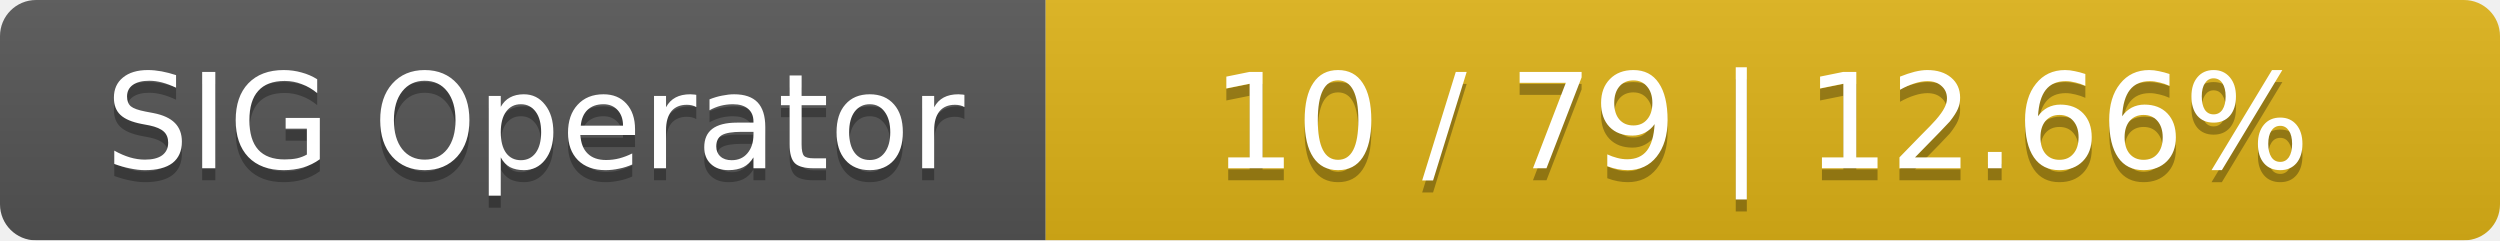
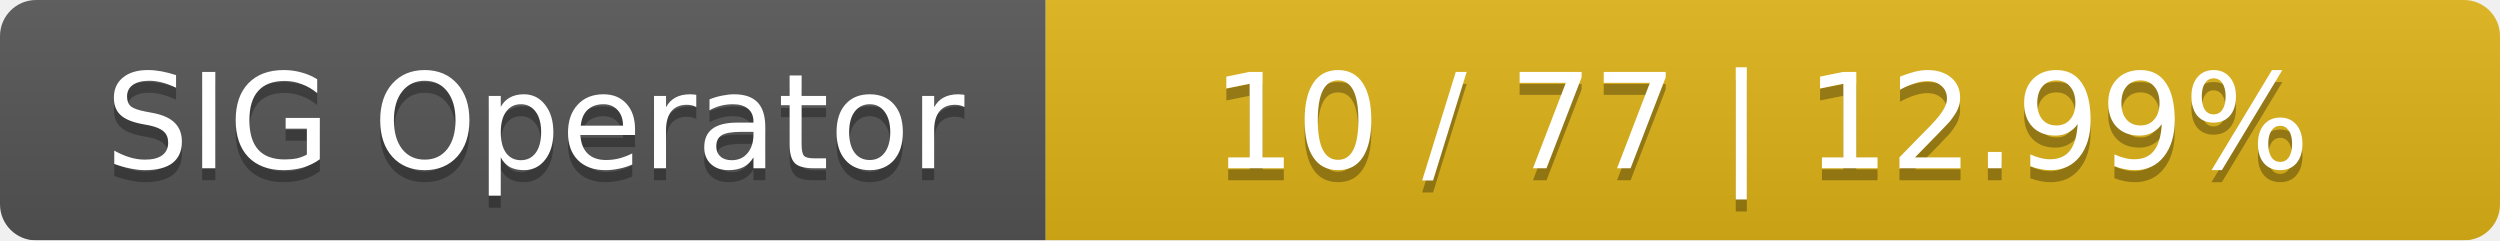
<svg xmlns="http://www.w3.org/2000/svg" width="208" height="20">
  <linearGradient id="smooth" x2="0" y2="100%">
    <stop offset="0" stop-color="#bbb" stop-opacity=".1" />
    <stop offset="1" stop-opacity=".1" />
  </linearGradient>
  <mask id="round">
    <rect width="208" height="20" rx="3" fill="#fff" />
  </mask>
  <g mask="url(#round)">
    <rect width="87" height="20" fill="#555" />
    <rect x="87" width="121" height="20" fill="#dfb317" />
    <rect width="208" height="20" fill="url(#smooth)" />
  </g>
  <g fill="#fff" text-anchor="middle" font-family="DejaVu Sans,Verdana,Geneva,sans-serif" font-size="11">
    <text x="44.5" y="15" fill="#010101" fill-opacity=".3">SIG Operator</text>
    <text x="44.5" y="14">SIG Operator</text>
-     <text x="146.5" y="15" fill="#010101" fill-opacity=".3">10 / 79    |    12.66%</text>
-     <text x="146.5" y="14">10 / 79    |    12.66%</text>
+     <text x="146.5" y="15" fill="#010101" fill-opacity=".3">10 / 77    |    12.99%</text>
+     <text x="146.5" y="14">10 / 77    |    12.99%</text>
  </g>
</svg>
